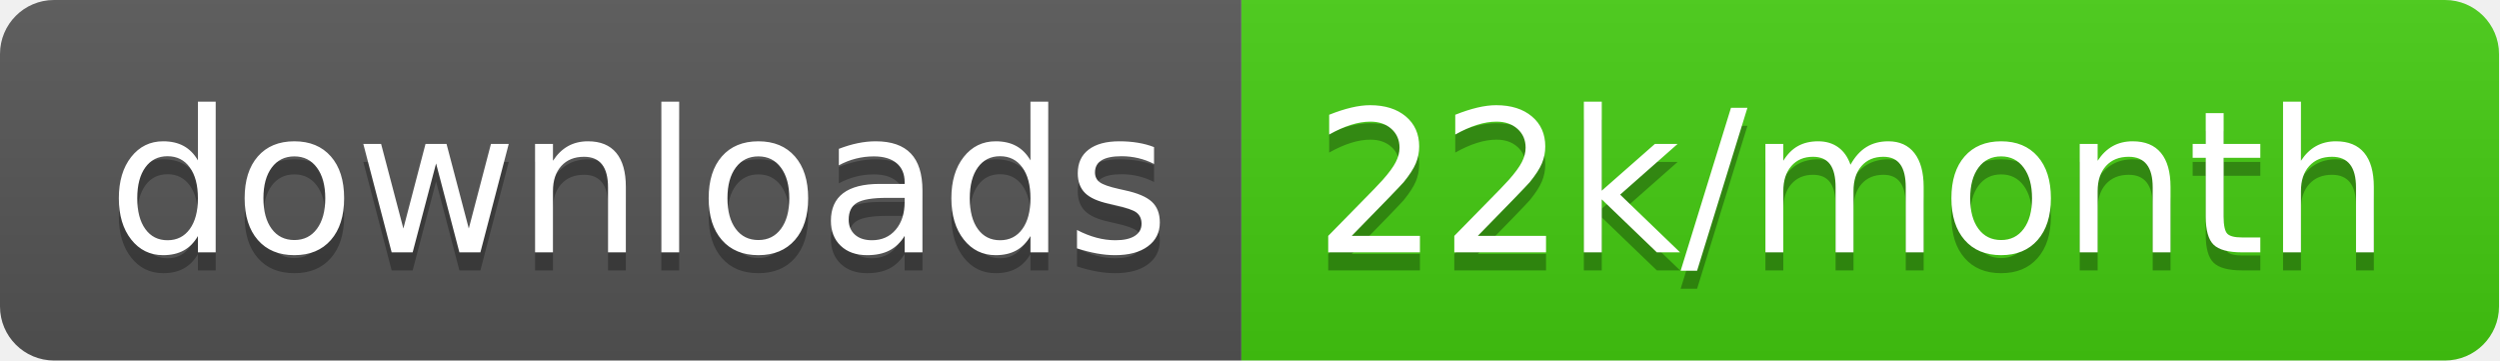
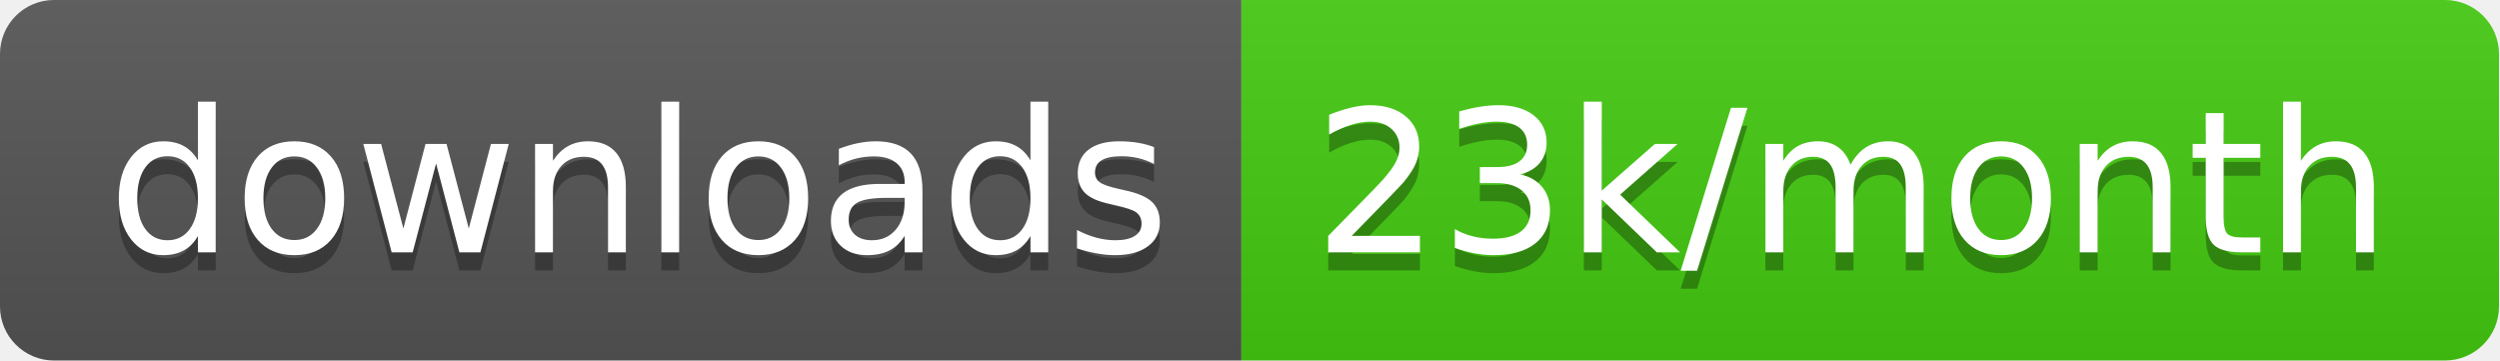
<svg xmlns="http://www.w3.org/2000/svg" width="138.7" height="20">
  <linearGradient id="smooth" x2="0" y2="100%">
    <stop offset="0" stop-color="#bbb" stop-opacity=".1" />
    <stop offset="1" stop-opacity=".1" />
  </linearGradient>
  <clipPath id="round">
    <rect width="138.7" height="20" rx="3" fill="#fff" />
  </clipPath>
  <g clip-path="url(#round)">
    <rect width="68.9" height="20" fill="#555" />
    <rect x="68.9" width="69.8" height="20" fill="#4c1" />
    <rect width="138.7" height="20" fill="url(#smooth)" />
  </g>
  <g fill="#fff" text-anchor="middle" font-family="DejaVu Sans,Verdana,Geneva,sans-serif" font-size="110">
    <text x="354.5" y="150" fill="#010101" fill-opacity=".3" transform="scale(0.1)" textLength="589.0" lengthAdjust="spacing">downloads</text>
    <text x="354.5" y="140" transform="scale(0.1)" textLength="589.0" lengthAdjust="spacing">downloads</text>
-     <text x="1028.0" y="150" fill="#010101" fill-opacity=".3" transform="scale(0.1)" textLength="598.0" lengthAdjust="spacing">22k/month</text>
-     <text x="1028.0" y="140" transform="scale(0.1)" textLength="598.0" lengthAdjust="spacing">22k/month</text>
+     <text x="1028.0" y="150" fill="#010101" fill-opacity=".3" transform="scale(0.1)" textLength="598.0" lengthAdjust="spacing">23k/month</text>
+     <text x="1028.0" y="140" transform="scale(0.1)" textLength="598.0" lengthAdjust="spacing">23k/month</text>
  </g>
</svg>
